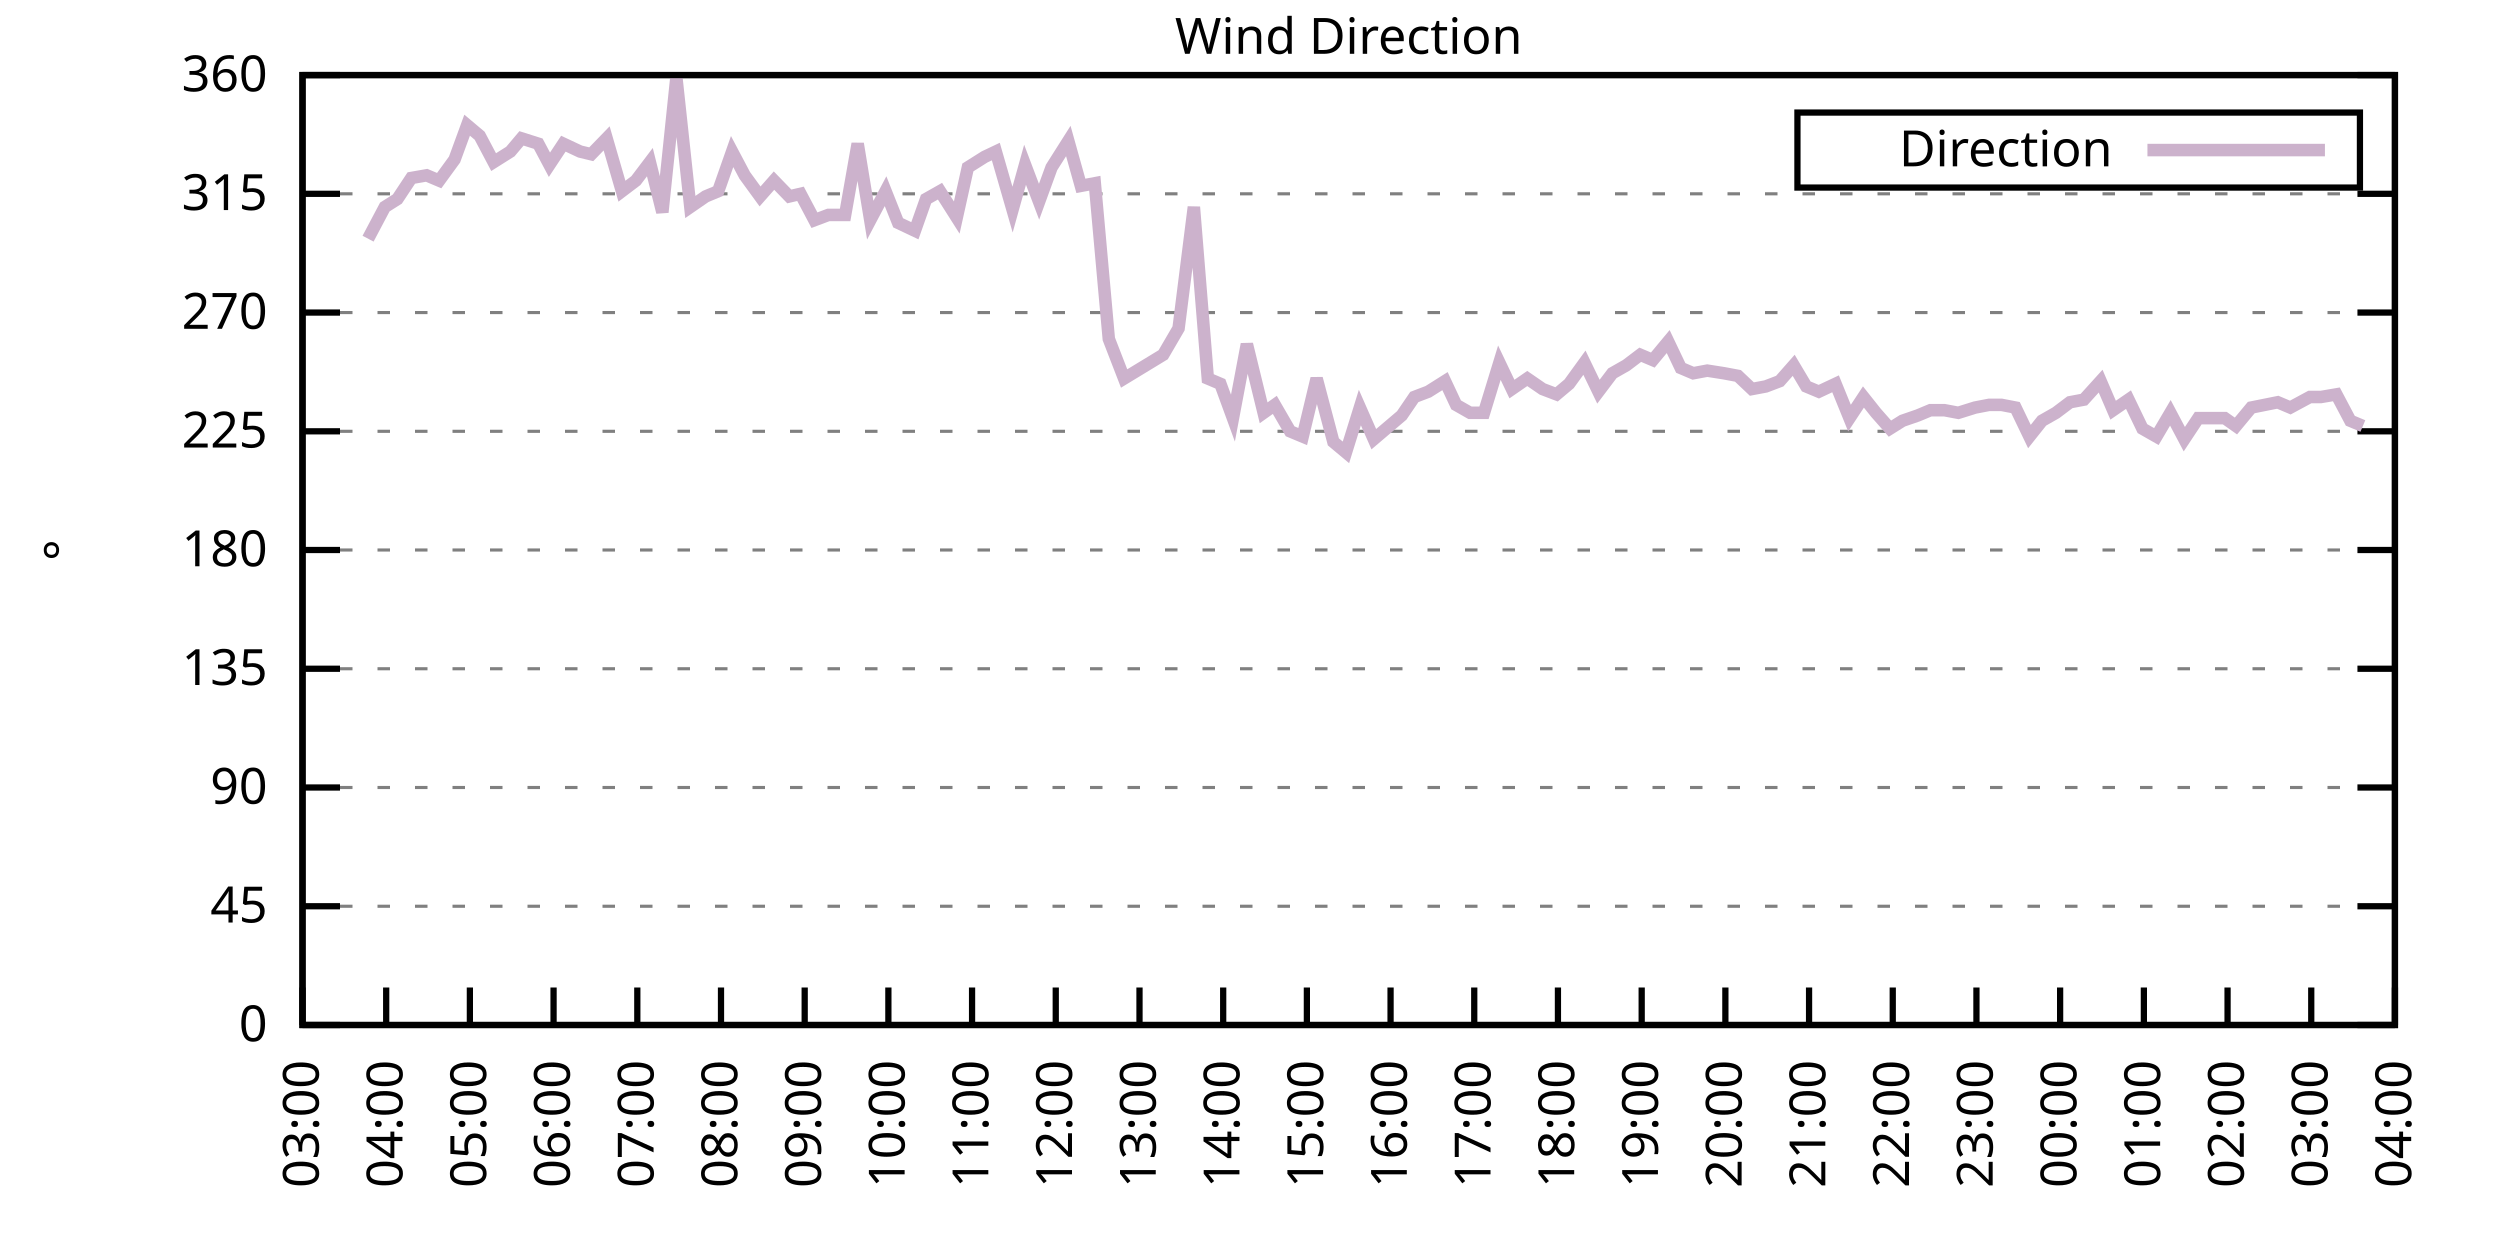
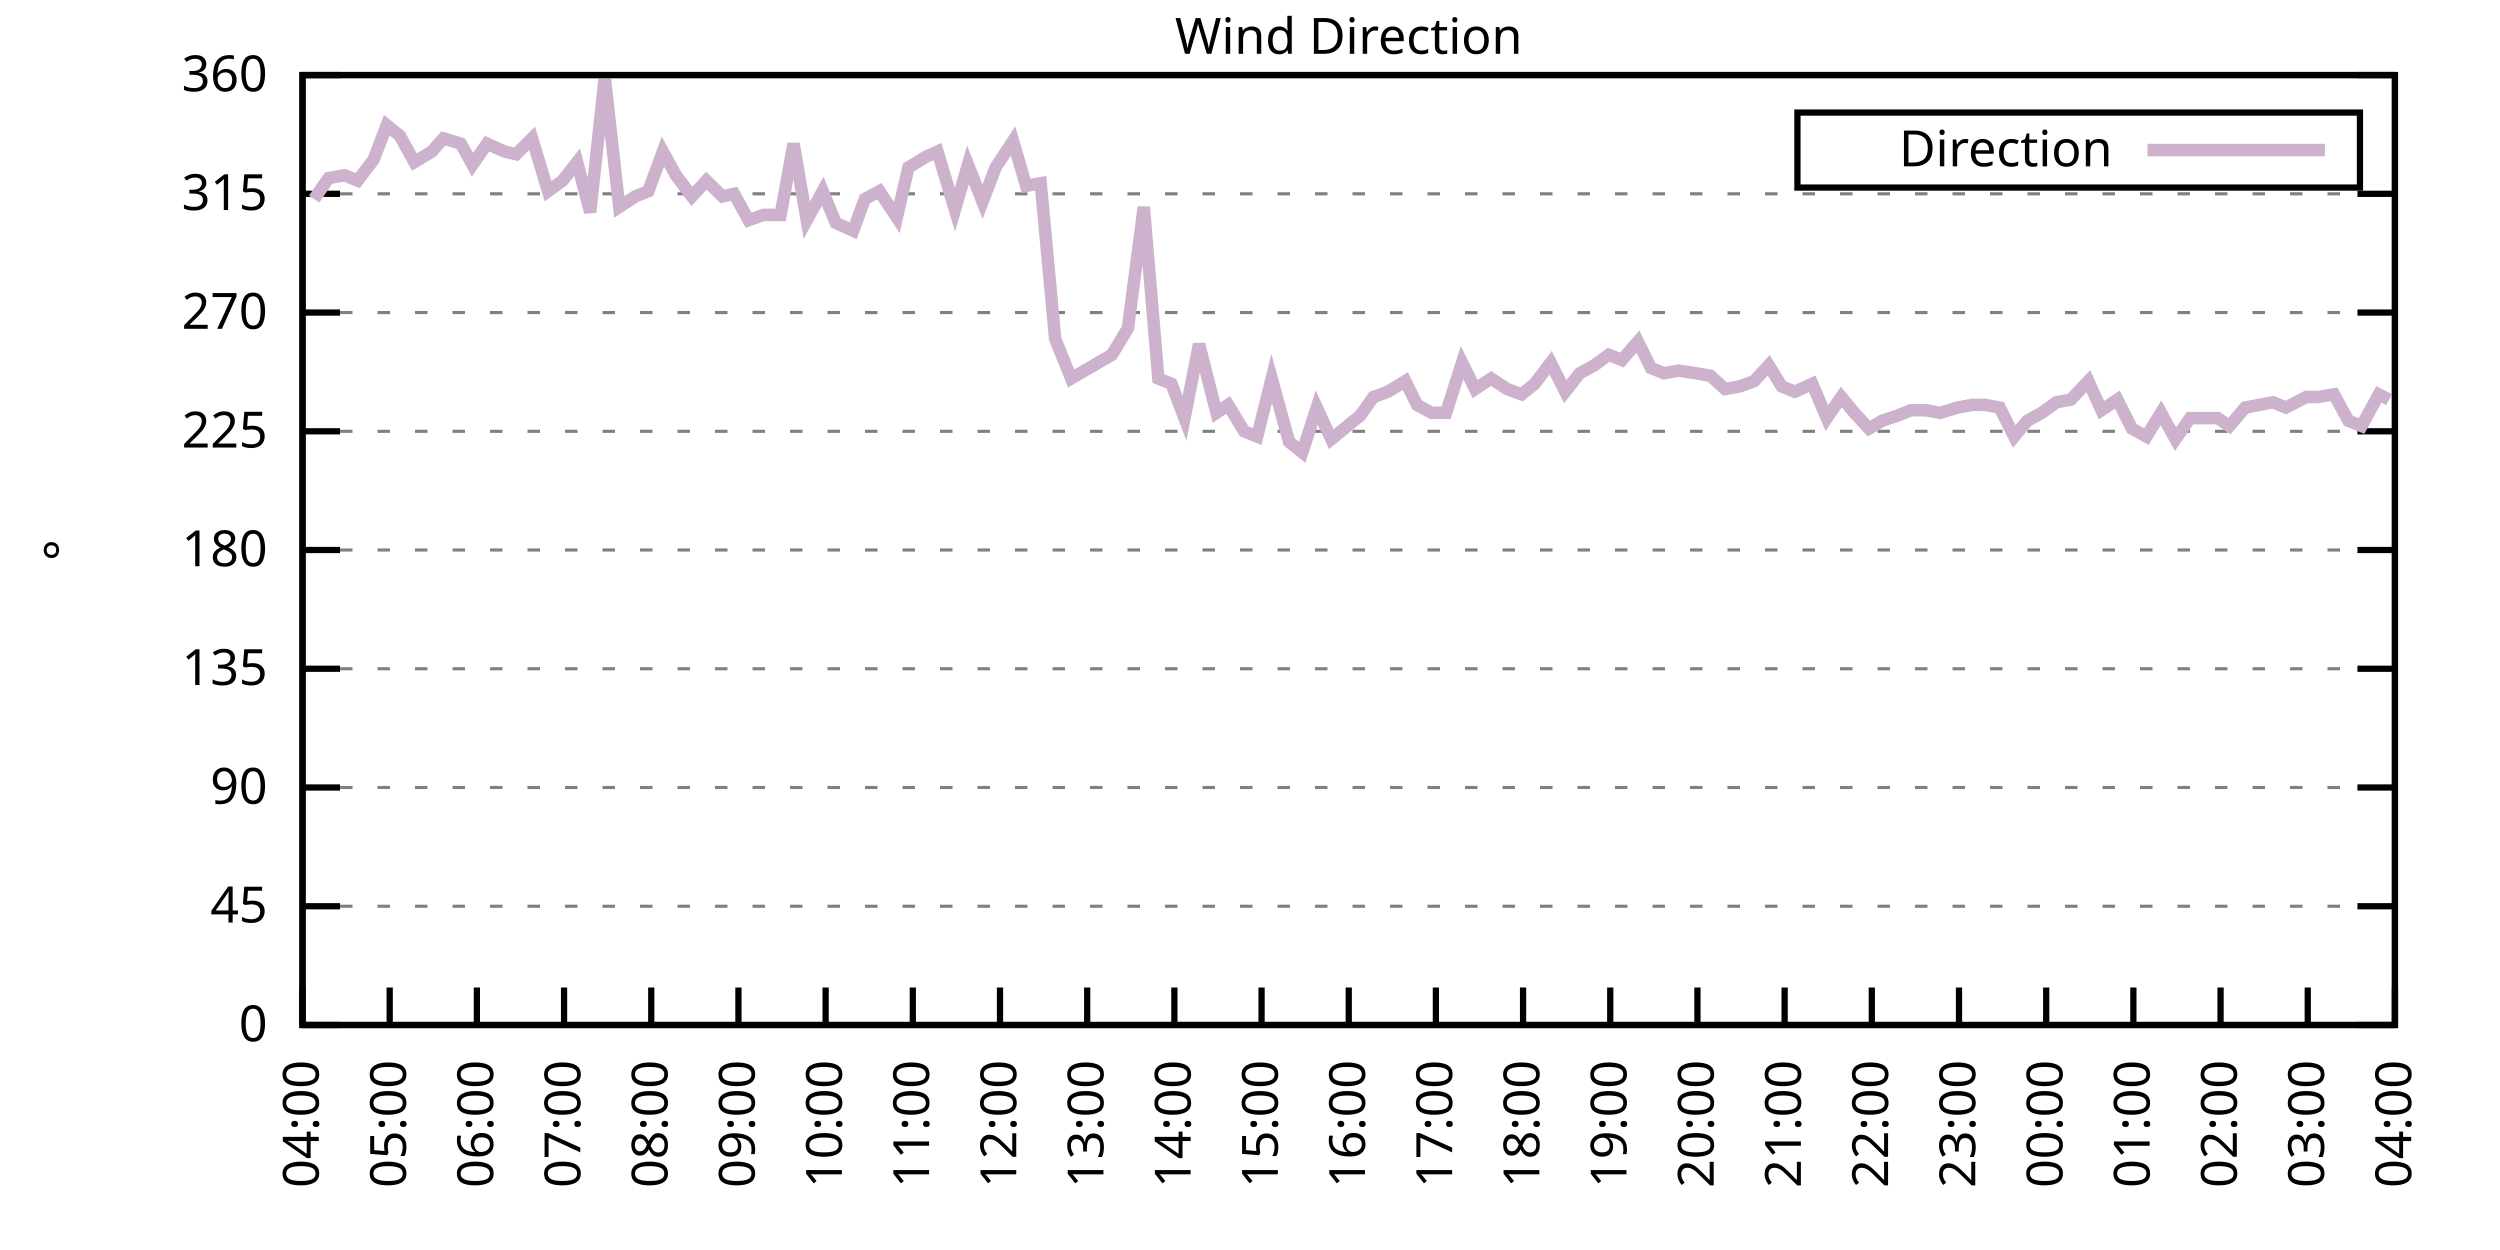
<svg xmlns="http://www.w3.org/2000/svg" xmlns:xlink="http://www.w3.org/1999/xlink" width="400" height="200" viewBox="0 0 400 200">
  <g id="gnuplot_canvas">
    <rect x="0" y="0" width="400" height="200" fill="none" />
    <defs>
      <circle id="gpDot" r="0.5" stroke-width="0.5" stroke="currentColor" />
      <path id="gpPt0" stroke-width="0.333" stroke="currentColor" d="M-1,0 h2 M0,-1 v2" />
      <path id="gpPt1" stroke-width="0.333" stroke="currentColor" d="M-1,-1 L1,1 M1,-1 L-1,1" />
      <path id="gpPt2" stroke-width="0.333" stroke="currentColor" d="M-1,0 L1,0 M0,-1 L0,1 M-1,-1 L1,1 M-1,1 L1,-1" />
      <rect id="gpPt3" stroke-width="0.333" stroke="currentColor" x="-1" y="-1" width="2" height="2" />
      <rect id="gpPt4" stroke-width="0.333" stroke="currentColor" fill="currentColor" x="-1" y="-1" width="2" height="2" />
      <circle id="gpPt5" stroke-width="0.333" stroke="currentColor" cx="0" cy="0" r="1" />
      <use xlink:href="#gpPt5" id="gpPt6" fill="currentColor" stroke="none" />
      <path id="gpPt7" stroke-width="0.333" stroke="currentColor" d="M0,-1.33 L-1.33,0.67 L1.33,0.67 z" />
      <use xlink:href="#gpPt7" id="gpPt8" fill="currentColor" stroke="none" />
      <use xlink:href="#gpPt7" id="gpPt9" stroke="currentColor" transform="rotate(180)" />
      <use xlink:href="#gpPt9" id="gpPt10" fill="currentColor" stroke="none" />
      <use xlink:href="#gpPt3" id="gpPt11" stroke="currentColor" transform="rotate(45)" />
      <use xlink:href="#gpPt11" id="gpPt12" fill="currentColor" stroke="none" />
      <path id="gpPt13" stroke-width="0.333" stroke="currentColor" d="M0,1.330 L1.265,0.411 L0.782,-1.067 L-0.782,-1.076 L-1.265,0.411 z" />
      <use xlink:href="#gpPt13" id="gpPt14" fill="currentColor" stroke="none" />
      <filter id="textbox" filterUnits="objectBoundingBox" x="0" y="0" height="1" width="1">
        <feFlood flood-color="white" flood-opacity="1" result="bgnd" />
        <feComposite in="SourceGraphic" in2="bgnd" operator="atop" />
      </filter>
      <filter id="greybox" filterUnits="objectBoundingBox" x="0" y="0" height="1" width="1">
        <feFlood flood-color="lightgrey" flood-opacity="1" result="grey" />
        <feComposite in="SourceGraphic" in2="grey" operator="atop" />
      </filter>
    </defs>
    <g fill="none" color="white" stroke="currentColor" stroke-width="1.00" stroke-linecap="butt" stroke-linejoin="miter">
</g>
    <g fill="none" color="black" stroke="currentColor" stroke-width="1.00" stroke-linecap="butt" stroke-linejoin="miter">
      <g stroke="none" shape-rendering="crispEdges">
        <polygon fill="rgb(255, 255, 255)" points="48.40,164.00 383.18,164.00 383.18,12.02 48.40,12.02 " />
      </g>
    </g>
    <g fill="none" color="black" stroke="currentColor" stroke-width="1.00" stroke-linecap="butt" stroke-linejoin="miter">
</g>
    <g fill="none" color="black" stroke="black" stroke-width="0.50" stroke-linecap="butt" stroke-linejoin="miter">
</g>
    <g fill="none" color="gray" stroke="currentColor" stroke-width="0.50" stroke-linecap="butt" stroke-linejoin="miter">
      <path stroke="gray" stroke-dasharray="2,4" class="gridline" d="M48.40,164.00 L383.19,164.00  " />
    </g>
    <g fill="none" color="gray" stroke="gray" stroke-width="1.00" stroke-linecap="butt" stroke-linejoin="miter">
</g>
    <g fill="none" color="black" stroke="currentColor" stroke-width="1.00" stroke-linecap="butt" stroke-linejoin="miter">
      <path stroke="black" d="M48.40,164.00 L54.40,164.00 M383.19,164.00 L377.19,164.00  " />
      <g transform="translate(42.80,166.60)" stroke="none" fill="black" font-family="Sans" font-size="8.00" text-anchor="end">
        <text>
          <tspan font-family="Sans"> 0</tspan>
        </text>
      </g>
    </g>
    <g fill="none" color="black" stroke="currentColor" stroke-width="1.00" stroke-linecap="butt" stroke-linejoin="miter">
</g>
    <g fill="none" color="black" stroke="black" stroke-width="0.50" stroke-linecap="butt" stroke-linejoin="miter">
</g>
    <g fill="none" color="gray" stroke="currentColor" stroke-width="0.50" stroke-linecap="butt" stroke-linejoin="miter">
      <path stroke="gray" stroke-dasharray="2,4" class="gridline" d="M48.40,145.00 L383.19,145.00  " />
    </g>
    <g fill="none" color="gray" stroke="gray" stroke-width="1.00" stroke-linecap="butt" stroke-linejoin="miter">
</g>
    <g fill="none" color="black" stroke="currentColor" stroke-width="1.00" stroke-linecap="butt" stroke-linejoin="miter">
      <path stroke="black" d="M48.40,145.00 L54.40,145.00 M383.19,145.00 L377.19,145.00  " />
      <g transform="translate(42.80,147.60)" stroke="none" fill="black" font-family="Sans" font-size="8.00" text-anchor="end">
        <text>
          <tspan font-family="Sans"> 45</tspan>
        </text>
      </g>
    </g>
    <g fill="none" color="black" stroke="currentColor" stroke-width="1.00" stroke-linecap="butt" stroke-linejoin="miter">
</g>
    <g fill="none" color="black" stroke="black" stroke-width="0.50" stroke-linecap="butt" stroke-linejoin="miter">
</g>
    <g fill="none" color="gray" stroke="currentColor" stroke-width="0.50" stroke-linecap="butt" stroke-linejoin="miter">
      <path stroke="gray" stroke-dasharray="2,4" class="gridline" d="M48.40,126.00 L383.19,126.00  " />
    </g>
    <g fill="none" color="gray" stroke="gray" stroke-width="1.00" stroke-linecap="butt" stroke-linejoin="miter">
</g>
    <g fill="none" color="black" stroke="currentColor" stroke-width="1.00" stroke-linecap="butt" stroke-linejoin="miter">
      <path stroke="black" d="M48.40,126.00 L54.40,126.00 M383.19,126.00 L377.19,126.00  " />
      <g transform="translate(42.80,128.60)" stroke="none" fill="black" font-family="Sans" font-size="8.00" text-anchor="end">
        <text>
          <tspan font-family="Sans"> 90</tspan>
        </text>
      </g>
    </g>
    <g fill="none" color="black" stroke="currentColor" stroke-width="1.00" stroke-linecap="butt" stroke-linejoin="miter">
</g>
    <g fill="none" color="black" stroke="black" stroke-width="0.50" stroke-linecap="butt" stroke-linejoin="miter">
</g>
    <g fill="none" color="gray" stroke="currentColor" stroke-width="0.50" stroke-linecap="butt" stroke-linejoin="miter">
      <path stroke="gray" stroke-dasharray="2,4" class="gridline" d="M48.40,107.00 L383.19,107.00  " />
    </g>
    <g fill="none" color="gray" stroke="gray" stroke-width="1.00" stroke-linecap="butt" stroke-linejoin="miter">
</g>
    <g fill="none" color="black" stroke="currentColor" stroke-width="1.00" stroke-linecap="butt" stroke-linejoin="miter">
      <path stroke="black" d="M48.40,107.00 L54.40,107.00 M383.19,107.00 L377.19,107.00  " />
      <g transform="translate(42.80,109.60)" stroke="none" fill="black" font-family="Sans" font-size="8.00" text-anchor="end">
        <text>
          <tspan font-family="Sans"> 135</tspan>
        </text>
      </g>
    </g>
    <g fill="none" color="black" stroke="currentColor" stroke-width="1.00" stroke-linecap="butt" stroke-linejoin="miter">
</g>
    <g fill="none" color="black" stroke="black" stroke-width="0.50" stroke-linecap="butt" stroke-linejoin="miter">
</g>
    <g fill="none" color="gray" stroke="currentColor" stroke-width="0.50" stroke-linecap="butt" stroke-linejoin="miter">
      <path stroke="gray" stroke-dasharray="2,4" class="gridline" d="M48.40,88.00 L383.19,88.00  " />
    </g>
    <g fill="none" color="gray" stroke="gray" stroke-width="1.00" stroke-linecap="butt" stroke-linejoin="miter">
</g>
    <g fill="none" color="black" stroke="currentColor" stroke-width="1.00" stroke-linecap="butt" stroke-linejoin="miter">
      <path stroke="black" d="M48.40,88.00 L54.40,88.00 M383.19,88.00 L377.19,88.00  " />
      <g transform="translate(42.80,90.60)" stroke="none" fill="black" font-family="Sans" font-size="8.00" text-anchor="end">
        <text>
          <tspan font-family="Sans"> 180</tspan>
        </text>
      </g>
    </g>
    <g fill="none" color="black" stroke="currentColor" stroke-width="1.00" stroke-linecap="butt" stroke-linejoin="miter">
</g>
    <g fill="none" color="black" stroke="black" stroke-width="0.50" stroke-linecap="butt" stroke-linejoin="miter">
</g>
    <g fill="none" color="gray" stroke="currentColor" stroke-width="0.50" stroke-linecap="butt" stroke-linejoin="miter">
      <path stroke="gray" stroke-dasharray="2,4" class="gridline" d="M48.40,69.01 L383.19,69.01  " />
    </g>
    <g fill="none" color="gray" stroke="gray" stroke-width="1.00" stroke-linecap="butt" stroke-linejoin="miter">
</g>
    <g fill="none" color="black" stroke="currentColor" stroke-width="1.00" stroke-linecap="butt" stroke-linejoin="miter">
      <path stroke="black" d="M48.40,69.01 L54.40,69.01 M383.19,69.01 L377.19,69.01  " />
      <g transform="translate(42.80,71.61)" stroke="none" fill="black" font-family="Sans" font-size="8.00" text-anchor="end">
        <text>
          <tspan font-family="Sans"> 225</tspan>
        </text>
      </g>
    </g>
    <g fill="none" color="black" stroke="currentColor" stroke-width="1.00" stroke-linecap="butt" stroke-linejoin="miter">
</g>
    <g fill="none" color="black" stroke="black" stroke-width="0.50" stroke-linecap="butt" stroke-linejoin="miter">
</g>
    <g fill="none" color="gray" stroke="currentColor" stroke-width="0.50" stroke-linecap="butt" stroke-linejoin="miter">
      <path stroke="gray" stroke-dasharray="2,4" class="gridline" d="M48.40,50.01 L383.19,50.01  " />
    </g>
    <g fill="none" color="gray" stroke="gray" stroke-width="1.00" stroke-linecap="butt" stroke-linejoin="miter">
</g>
    <g fill="none" color="black" stroke="currentColor" stroke-width="1.00" stroke-linecap="butt" stroke-linejoin="miter">
      <path stroke="black" d="M48.40,50.01 L54.40,50.01 M383.19,50.01 L377.19,50.01  " />
      <g transform="translate(42.80,52.61)" stroke="none" fill="black" font-family="Sans" font-size="8.00" text-anchor="end">
        <text>
          <tspan font-family="Sans"> 270</tspan>
        </text>
      </g>
    </g>
    <g fill="none" color="black" stroke="currentColor" stroke-width="1.00" stroke-linecap="butt" stroke-linejoin="miter">
</g>
    <g fill="none" color="black" stroke="black" stroke-width="0.50" stroke-linecap="butt" stroke-linejoin="miter">
</g>
    <g fill="none" color="gray" stroke="currentColor" stroke-width="0.50" stroke-linecap="butt" stroke-linejoin="miter">
      <path stroke="gray" stroke-dasharray="2,4" class="gridline" d="M48.40,31.01 L383.19,31.01  " />
    </g>
    <g fill="none" color="gray" stroke="gray" stroke-width="1.00" stroke-linecap="butt" stroke-linejoin="miter">
</g>
    <g fill="none" color="black" stroke="currentColor" stroke-width="1.00" stroke-linecap="butt" stroke-linejoin="miter">
      <path stroke="black" d="M48.40,31.01 L54.40,31.01 M383.19,31.01 L377.19,31.01  " />
      <g transform="translate(42.80,33.61)" stroke="none" fill="black" font-family="Sans" font-size="8.00" text-anchor="end">
        <text>
          <tspan font-family="Sans"> 315</tspan>
        </text>
      </g>
    </g>
    <g fill="none" color="black" stroke="currentColor" stroke-width="1.00" stroke-linecap="butt" stroke-linejoin="miter">
</g>
    <g fill="none" color="black" stroke="black" stroke-width="0.50" stroke-linecap="butt" stroke-linejoin="miter">
</g>
    <g fill="none" color="gray" stroke="currentColor" stroke-width="0.50" stroke-linecap="butt" stroke-linejoin="miter">
      <path stroke="gray" stroke-dasharray="2,4" class="gridline" d="M48.40,12.01 L383.19,12.01  " />
    </g>
    <g fill="none" color="gray" stroke="gray" stroke-width="1.00" stroke-linecap="butt" stroke-linejoin="miter">
</g>
    <g fill="none" color="black" stroke="currentColor" stroke-width="1.00" stroke-linecap="butt" stroke-linejoin="miter">
      <path stroke="black" d="M48.40,12.01 L54.40,12.01 M383.19,12.01 L377.19,12.01  " />
      <g transform="translate(42.80,14.61)" stroke="none" fill="black" font-family="Sans" font-size="8.00" text-anchor="end">
        <text>
          <tspan font-family="Sans"> 360</tspan>
        </text>
      </g>
    </g>
    <g fill="none" color="black" stroke="currentColor" stroke-width="1.00" stroke-linecap="butt" stroke-linejoin="miter">
      <path stroke="black" d="M48.40,164.00 L48.40,158.00  " />
      <g transform="translate(51.00,169.60) rotate(270.00)" stroke="none" fill="black" font-family="Sans" font-size="8.00" text-anchor="end">
        <text>
-           <tspan font-family="Sans">03:00</tspan>
-         </text>
-       </g>
-     </g>
-     <g fill="none" color="black" stroke="currentColor" stroke-width="1.00" stroke-linecap="butt" stroke-linejoin="miter">
-       <path stroke="black" d="M61.79,164.00 L61.79,158.00  " />
-       <g transform="translate(64.39,169.60) rotate(270.00)" stroke="none" fill="black" font-family="Sans" font-size="8.00" text-anchor="end">
-         <text>
          <tspan font-family="Sans">04:00</tspan>
        </text>
      </g>
    </g>
    <g fill="none" color="black" stroke="currentColor" stroke-width="1.00" stroke-linecap="butt" stroke-linejoin="miter">
-       <path stroke="black" d="M75.18,164.00 L75.18,158.00  " />
-       <g transform="translate(77.78,169.60) rotate(270.00)" stroke="none" fill="black" font-family="Sans" font-size="8.00" text-anchor="end">
+       <path stroke="black" d="M62.35,164.00 L62.35,158.00  " />
+       <g transform="translate(64.95,169.60) rotate(270.00)" stroke="none" fill="black" font-family="Sans" font-size="8.00" text-anchor="end">
        <text>
          <tspan font-family="Sans">05:00</tspan>
        </text>
      </g>
    </g>
    <g fill="none" color="black" stroke="currentColor" stroke-width="1.00" stroke-linecap="butt" stroke-linejoin="miter">
-       <path stroke="black" d="M88.57,164.00 L88.57,158.00  " />
-       <g transform="translate(91.17,169.60) rotate(270.00)" stroke="none" fill="black" font-family="Sans" font-size="8.00" text-anchor="end">
+       <path stroke="black" d="M76.30,164.00 L76.30,158.00  " />
+       <g transform="translate(78.90,169.60) rotate(270.00)" stroke="none" fill="black" font-family="Sans" font-size="8.00" text-anchor="end">
        <text>
          <tspan font-family="Sans">06:00</tspan>
        </text>
      </g>
    </g>
    <g fill="none" color="black" stroke="currentColor" stroke-width="1.00" stroke-linecap="butt" stroke-linejoin="miter">
-       <path stroke="black" d="M101.97,164.00 L101.97,158.00  " />
-       <g transform="translate(104.57,169.60) rotate(270.00)" stroke="none" fill="black" font-family="Sans" font-size="8.00" text-anchor="end">
+       <path stroke="black" d="M90.25,164.00 L90.25,158.00  " />
+       <g transform="translate(92.85,169.60) rotate(270.00)" stroke="none" fill="black" font-family="Sans" font-size="8.00" text-anchor="end">
        <text>
          <tspan font-family="Sans">07:00</tspan>
        </text>
      </g>
    </g>
    <g fill="none" color="black" stroke="currentColor" stroke-width="1.00" stroke-linecap="butt" stroke-linejoin="miter">
-       <path stroke="black" d="M115.36,164.00 L115.36,158.00  " />
-       <g transform="translate(117.96,169.60) rotate(270.00)" stroke="none" fill="black" font-family="Sans" font-size="8.00" text-anchor="end">
+       <path stroke="black" d="M104.20,164.00 L104.20,158.00  " />
+       <g transform="translate(106.80,169.60) rotate(270.00)" stroke="none" fill="black" font-family="Sans" font-size="8.00" text-anchor="end">
        <text>
          <tspan font-family="Sans">08:00</tspan>
        </text>
      </g>
    </g>
    <g fill="none" color="black" stroke="currentColor" stroke-width="1.00" stroke-linecap="butt" stroke-linejoin="miter">
-       <path stroke="black" d="M128.75,164.00 L128.75,158.00  " />
-       <g transform="translate(131.35,169.60) rotate(270.00)" stroke="none" fill="black" font-family="Sans" font-size="8.00" text-anchor="end">
+       <path stroke="black" d="M118.15,164.00 L118.15,158.00  " />
+       <g transform="translate(120.75,169.60) rotate(270.00)" stroke="none" fill="black" font-family="Sans" font-size="8.00" text-anchor="end">
        <text>
          <tspan font-family="Sans">09:00</tspan>
        </text>
      </g>
    </g>
    <g fill="none" color="black" stroke="currentColor" stroke-width="1.00" stroke-linecap="butt" stroke-linejoin="miter">
-       <path stroke="black" d="M142.14,164.00 L142.14,158.00  " />
-       <g transform="translate(144.74,169.60) rotate(270.00)" stroke="none" fill="black" font-family="Sans" font-size="8.00" text-anchor="end">
+       <path stroke="black" d="M132.10,164.00 L132.10,158.00  " />
+       <g transform="translate(134.70,169.60) rotate(270.00)" stroke="none" fill="black" font-family="Sans" font-size="8.00" text-anchor="end">
        <text>
          <tspan font-family="Sans">10:00</tspan>
        </text>
      </g>
    </g>
    <g fill="none" color="black" stroke="currentColor" stroke-width="1.00" stroke-linecap="butt" stroke-linejoin="miter">
-       <path stroke="black" d="M155.53,164.00 L155.53,158.00  " />
-       <g transform="translate(158.13,169.60) rotate(270.00)" stroke="none" fill="black" font-family="Sans" font-size="8.00" text-anchor="end">
+       <path stroke="black" d="M146.05,164.00 L146.05,158.00  " />
+       <g transform="translate(148.65,169.60) rotate(270.00)" stroke="none" fill="black" font-family="Sans" font-size="8.00" text-anchor="end">
        <text>
          <tspan font-family="Sans">11:00</tspan>
        </text>
      </g>
    </g>
    <g fill="none" color="black" stroke="currentColor" stroke-width="1.00" stroke-linecap="butt" stroke-linejoin="miter">
-       <path stroke="black" d="M168.92,164.00 L168.92,158.00  " />
-       <g transform="translate(171.52,169.60) rotate(270.00)" stroke="none" fill="black" font-family="Sans" font-size="8.00" text-anchor="end">
+       <path stroke="black" d="M160.00,164.00 L160.00,158.00  " />
+       <g transform="translate(162.60,169.60) rotate(270.00)" stroke="none" fill="black" font-family="Sans" font-size="8.00" text-anchor="end">
        <text>
          <tspan font-family="Sans">12:00</tspan>
        </text>
      </g>
    </g>
    <g fill="none" color="black" stroke="currentColor" stroke-width="1.00" stroke-linecap="butt" stroke-linejoin="miter">
-       <path stroke="black" d="M182.32,164.00 L182.32,158.00  " />
-       <g transform="translate(184.92,169.60) rotate(270.00)" stroke="none" fill="black" font-family="Sans" font-size="8.00" text-anchor="end">
+       <path stroke="black" d="M173.95,164.00 L173.95,158.00  " />
+       <g transform="translate(176.55,169.60) rotate(270.00)" stroke="none" fill="black" font-family="Sans" font-size="8.00" text-anchor="end">
        <text>
          <tspan font-family="Sans">13:00</tspan>
        </text>
      </g>
    </g>
    <g fill="none" color="black" stroke="currentColor" stroke-width="1.00" stroke-linecap="butt" stroke-linejoin="miter">
-       <path stroke="black" d="M195.71,164.00 L195.71,158.00  " />
-       <g transform="translate(198.31,169.60) rotate(270.00)" stroke="none" fill="black" font-family="Sans" font-size="8.00" text-anchor="end">
+       <path stroke="black" d="M187.90,164.00 L187.90,158.00  " />
+       <g transform="translate(190.50,169.60) rotate(270.00)" stroke="none" fill="black" font-family="Sans" font-size="8.00" text-anchor="end">
        <text>
          <tspan font-family="Sans">14:00</tspan>
        </text>
      </g>
    </g>
    <g fill="none" color="black" stroke="currentColor" stroke-width="1.00" stroke-linecap="butt" stroke-linejoin="miter">
-       <path stroke="black" d="M209.10,164.00 L209.10,158.00  " />
-       <g transform="translate(211.70,169.60) rotate(270.00)" stroke="none" fill="black" font-family="Sans" font-size="8.00" text-anchor="end">
+       <path stroke="black" d="M201.85,164.00 L201.85,158.00  " />
+       <g transform="translate(204.45,169.60) rotate(270.00)" stroke="none" fill="black" font-family="Sans" font-size="8.00" text-anchor="end">
        <text>
          <tspan font-family="Sans">15:00</tspan>
        </text>
      </g>
    </g>
    <g fill="none" color="black" stroke="currentColor" stroke-width="1.00" stroke-linecap="butt" stroke-linejoin="miter">
-       <path stroke="black" d="M222.49,164.00 L222.49,158.00  " />
-       <g transform="translate(225.09,169.60) rotate(270.00)" stroke="none" fill="black" font-family="Sans" font-size="8.00" text-anchor="end">
+       <path stroke="black" d="M215.80,164.00 L215.80,158.00  " />
+       <g transform="translate(218.40,169.60) rotate(270.00)" stroke="none" fill="black" font-family="Sans" font-size="8.00" text-anchor="end">
        <text>
          <tspan font-family="Sans">16:00</tspan>
        </text>
      </g>
    </g>
    <g fill="none" color="black" stroke="currentColor" stroke-width="1.00" stroke-linecap="butt" stroke-linejoin="miter">
-       <path stroke="black" d="M235.88,164.00 L235.88,158.00  " />
-       <g transform="translate(238.48,169.60) rotate(270.00)" stroke="none" fill="black" font-family="Sans" font-size="8.00" text-anchor="end">
+       <path stroke="black" d="M229.74,164.00 L229.74,158.00  " />
+       <g transform="translate(232.34,169.60) rotate(270.00)" stroke="none" fill="black" font-family="Sans" font-size="8.00" text-anchor="end">
        <text>
          <tspan font-family="Sans">17:00</tspan>
        </text>
      </g>
    </g>
    <g fill="none" color="black" stroke="currentColor" stroke-width="1.00" stroke-linecap="butt" stroke-linejoin="miter">
-       <path stroke="black" d="M249.27,164.00 L249.27,158.00  " />
-       <g transform="translate(251.87,169.60) rotate(270.00)" stroke="none" fill="black" font-family="Sans" font-size="8.00" text-anchor="end">
+       <path stroke="black" d="M243.69,164.00 L243.69,158.00  " />
+       <g transform="translate(246.29,169.60) rotate(270.00)" stroke="none" fill="black" font-family="Sans" font-size="8.00" text-anchor="end">
        <text>
          <tspan font-family="Sans">18:00</tspan>
        </text>
      </g>
    </g>
    <g fill="none" color="black" stroke="currentColor" stroke-width="1.00" stroke-linecap="butt" stroke-linejoin="miter">
-       <path stroke="black" d="M262.67,164.00 L262.67,158.00  " />
-       <g transform="translate(265.27,169.60) rotate(270.00)" stroke="none" fill="black" font-family="Sans" font-size="8.00" text-anchor="end">
+       <path stroke="black" d="M257.64,164.00 L257.64,158.00  " />
+       <g transform="translate(260.24,169.60) rotate(270.00)" stroke="none" fill="black" font-family="Sans" font-size="8.00" text-anchor="end">
        <text>
          <tspan font-family="Sans">19:00</tspan>
        </text>
      </g>
    </g>
    <g fill="none" color="black" stroke="currentColor" stroke-width="1.00" stroke-linecap="butt" stroke-linejoin="miter">
-       <path stroke="black" d="M276.06,164.00 L276.06,158.00  " />
-       <g transform="translate(278.66,169.60) rotate(270.00)" stroke="none" fill="black" font-family="Sans" font-size="8.00" text-anchor="end">
+       <path stroke="black" d="M271.59,164.00 L271.59,158.00  " />
+       <g transform="translate(274.19,169.60) rotate(270.00)" stroke="none" fill="black" font-family="Sans" font-size="8.00" text-anchor="end">
        <text>
          <tspan font-family="Sans">20:00</tspan>
        </text>
      </g>
    </g>
    <g fill="none" color="black" stroke="currentColor" stroke-width="1.00" stroke-linecap="butt" stroke-linejoin="miter">
-       <path stroke="black" d="M289.45,164.00 L289.45,158.00  " />
-       <g transform="translate(292.05,169.60) rotate(270.00)" stroke="none" fill="black" font-family="Sans" font-size="8.00" text-anchor="end">
+       <path stroke="black" d="M285.54,164.00 L285.54,158.00  " />
+       <g transform="translate(288.14,169.60) rotate(270.00)" stroke="none" fill="black" font-family="Sans" font-size="8.00" text-anchor="end">
        <text>
          <tspan font-family="Sans">21:00</tspan>
        </text>
      </g>
    </g>
    <g fill="none" color="black" stroke="currentColor" stroke-width="1.00" stroke-linecap="butt" stroke-linejoin="miter">
-       <path stroke="black" d="M302.84,164.00 L302.84,158.00  " />
-       <g transform="translate(305.44,169.60) rotate(270.00)" stroke="none" fill="black" font-family="Sans" font-size="8.00" text-anchor="end">
+       <path stroke="black" d="M299.49,164.00 L299.49,158.00  " />
+       <g transform="translate(302.09,169.60) rotate(270.00)" stroke="none" fill="black" font-family="Sans" font-size="8.00" text-anchor="end">
        <text>
          <tspan font-family="Sans">22:00</tspan>
        </text>
      </g>
    </g>
    <g fill="none" color="black" stroke="currentColor" stroke-width="1.00" stroke-linecap="butt" stroke-linejoin="miter">
-       <path stroke="black" d="M316.23,164.00 L316.23,158.00  " />
-       <g transform="translate(318.83,169.60) rotate(270.00)" stroke="none" fill="black" font-family="Sans" font-size="8.00" text-anchor="end">
+       <path stroke="black" d="M313.44,164.00 L313.44,158.00  " />
+       <g transform="translate(316.04,169.60) rotate(270.00)" stroke="none" fill="black" font-family="Sans" font-size="8.00" text-anchor="end">
        <text>
          <tspan font-family="Sans">23:00</tspan>
        </text>
      </g>
    </g>
    <g fill="none" color="black" stroke="currentColor" stroke-width="1.00" stroke-linecap="butt" stroke-linejoin="miter">
-       <path stroke="black" d="M329.62,164.00 L329.62,158.00  " />
-       <g transform="translate(332.22,169.60) rotate(270.00)" stroke="none" fill="black" font-family="Sans" font-size="8.00" text-anchor="end">
+       <path stroke="black" d="M327.39,164.00 L327.39,158.00  " />
+       <g transform="translate(329.99,169.60) rotate(270.00)" stroke="none" fill="black" font-family="Sans" font-size="8.00" text-anchor="end">
        <text>
          <tspan font-family="Sans">00:00</tspan>
        </text>
      </g>
    </g>
    <g fill="none" color="black" stroke="currentColor" stroke-width="1.00" stroke-linecap="butt" stroke-linejoin="miter">
-       <path stroke="black" d="M343.02,164.00 L343.02,158.00  " />
-       <g transform="translate(345.62,169.60) rotate(270.00)" stroke="none" fill="black" font-family="Sans" font-size="8.00" text-anchor="end">
+       <path stroke="black" d="M341.34,164.00 L341.34,158.00  " />
+       <g transform="translate(343.94,169.60) rotate(270.00)" stroke="none" fill="black" font-family="Sans" font-size="8.00" text-anchor="end">
        <text>
          <tspan font-family="Sans">01:00</tspan>
        </text>
      </g>
    </g>
    <g fill="none" color="black" stroke="currentColor" stroke-width="1.00" stroke-linecap="butt" stroke-linejoin="miter">
-       <path stroke="black" d="M356.41,164.00 L356.41,158.00  " />
-       <g transform="translate(359.01,169.60) rotate(270.00)" stroke="none" fill="black" font-family="Sans" font-size="8.00" text-anchor="end">
+       <path stroke="black" d="M355.29,164.00 L355.29,158.00  " />
+       <g transform="translate(357.89,169.60) rotate(270.00)" stroke="none" fill="black" font-family="Sans" font-size="8.00" text-anchor="end">
        <text>
          <tspan font-family="Sans">02:00</tspan>
        </text>
      </g>
    </g>
    <g fill="none" color="black" stroke="currentColor" stroke-width="1.00" stroke-linecap="butt" stroke-linejoin="miter">
-       <path stroke="black" d="M369.80,164.00 L369.80,158.00  " />
-       <g transform="translate(372.40,169.60) rotate(270.00)" stroke="none" fill="black" font-family="Sans" font-size="8.00" text-anchor="end">
+       <path stroke="black" d="M369.24,164.00 L369.24,158.00  " />
+       <g transform="translate(371.84,169.60) rotate(270.00)" stroke="none" fill="black" font-family="Sans" font-size="8.00" text-anchor="end">
        <text>
          <tspan font-family="Sans">03:00</tspan>
        </text>
      </g>
    </g>
    <g fill="none" color="black" stroke="currentColor" stroke-width="1.00" stroke-linecap="butt" stroke-linejoin="miter">
      <path stroke="black" d="M383.19,164.00 L383.19,158.00  " />
      <g transform="translate(385.79,169.60) rotate(270.00)" stroke="none" fill="black" font-family="Sans" font-size="8.00" text-anchor="end">
        <text>
          <tspan font-family="Sans">04:00</tspan>
        </text>
      </g>
    </g>
    <g fill="none" color="black" stroke="currentColor" stroke-width="1.00" stroke-linecap="butt" stroke-linejoin="miter">
</g>
    <g fill="none" color="black" stroke="currentColor" stroke-width="1.00" stroke-linecap="butt" stroke-linejoin="miter">
      <path stroke="black" d="M48.40,12.01 L48.40,164.00 L383.19,164.00 L383.19,12.01 L48.40,12.01 Z  " />
    </g>
    <g fill="none" color="black" stroke="currentColor" stroke-width="1.00" stroke-linecap="butt" stroke-linejoin="miter">
</g>
    <g fill="none" color="black" stroke="currentColor" stroke-width="1.00" stroke-linecap="butt" stroke-linejoin="miter">
      <path stroke="black" d="M287.59,30.01 L287.59,18.01 L377.59,18.01 L377.59,30.01 L287.59,30.01 Z  " />
    </g>
    <g id="Wind_direction_plot_1">
      <g fill="none" color="white" stroke="black" stroke-width="2.00" stroke-linecap="butt" stroke-linejoin="miter">
</g>
      <g fill="none" color="black" stroke="currentColor" stroke-width="2.00" stroke-linecap="butt" stroke-linejoin="miter">
        <g transform="translate(337.99,26.61)" stroke="none" fill="black" font-family="Sans" font-size="8.00" text-anchor="end">
          <text>
            <tspan font-family="Sans">Direction</tspan>
          </text>
        </g>
      </g>
      <g fill="none" color="black" stroke="currentColor" stroke-width="2.00" stroke-linecap="butt" stroke-linejoin="miter">
-         <path stroke="rgb(204, 178, 204)" d="M343.59,24.01 L371.99,24.01 M58.89,38.19 L61.57,33.12 L63.58,31.85 L65.81,28.48 L68.26,28.05 L70.27,28.90   L72.73,25.52 L74.74,20.03 L76.75,21.72 L78.98,25.94 L81.66,24.25 L83.44,22.14 L86.12,22.99 L87.91,26.36   L90.14,22.99 L92.82,24.25 L94.60,24.68 L97.06,22.14 L99.51,30.59 L101.74,28.90 L103.98,25.94 L105.98,33.96   L108.22,12.43 L110.45,33.12 L112.90,31.43 L114.91,30.59 L117.14,24.25 L119.15,28.05 L121.61,31.43 L123.84,28.90   L126.29,31.43 L128.08,31.01 L130.31,35.23 L132.54,34.39 L135.22,34.39 L137.23,22.99 L139.24,35.23 L141.69,30.59   L143.70,35.65 L146.38,36.92 L148.17,31.85 L150.40,30.59 L153.08,34.81 L154.86,26.79 L157.54,25.10 L159.33,24.25   L162.01,33.54 L164.01,26.36 L166.25,32.28 L168.25,26.79 L170.93,22.56 L172.94,29.74 L175.17,29.32 L177.41,54.23   L179.86,60.56 L186.11,56.76 L188.57,52.54 L191.02,33.12 L193.25,60.56 L195.26,61.41 L197.27,66.90 L199.50,55.07   L202.18,66.05 L203.97,64.78 L206.42,69.01 L208.43,69.85 L210.66,60.56 L213.34,70.70 L215.35,72.38 L217.58,65.21   L219.81,70.27 L224.28,66.47 L226.29,63.52 L228.52,62.67 L231.20,60.98 L232.98,64.78 L235.21,66.05 L237.44,66.05   L239.90,58.03 L241.91,62.25 L244.36,60.56 L246.82,62.25 L249.05,63.10 L251.06,61.41 L253.51,58.03 L255.75,62.67   L257.98,59.72 L260.21,58.45 L262.44,56.76 L264.45,57.61 L266.91,54.65 L268.92,58.87 L270.92,59.72 L273.16,59.30   L275.83,59.72 L278.07,60.14 L280.30,62.25 L282.53,61.83 L284.76,60.98 L286.99,58.45 L289.00,61.83 L291.01,62.67   L293.69,61.41 L295.92,66.90 L298.15,63.52 L300.16,66.05 L302.39,68.58 L304.40,67.32 L306.86,66.47 L308.87,65.63   L311.10,65.63 L313.33,66.05 L316.01,65.21 L318.24,64.78 L320.25,64.78 L322.48,65.21 L324.71,69.85 L326.72,67.32   L328.95,66.05 L331.19,64.36 L333.42,63.94 L336.10,60.98 L338.10,65.63 L340.56,63.94 L342.79,68.58 L345.02,69.85   L347.26,66.05 L349.49,70.27 L351.72,66.90 L353.28,66.90 L355.96,66.90 L357.75,68.16 L360.20,65.21 L364.44,64.36   L366.45,65.21 L369.58,63.52 L371.36,63.52 L373.82,63.10 L376.05,67.32 L378.06,68.16  " />
+         <path stroke="rgb(204, 178, 204)" d="M343.59,24.01 L371.99,24.01 M50.26,31.85 L52.58,28.48 L55.14,28.05 L57.23,28.90 L59.79,25.52 L61.88,20.03   L63.98,21.72 L66.30,25.94 L69.09,24.25 L70.95,22.14 L73.74,22.99 L75.60,26.36 L77.93,22.99 L80.72,24.25   L82.58,24.68 L85.13,22.14 L87.69,30.59 L90.02,28.90 L92.34,25.94 L94.43,33.96 L96.76,12.43 L99.08,33.12   L101.64,31.43 L103.73,30.59 L106.06,24.25 L108.15,28.05 L110.71,31.43 L113.03,28.90 L115.59,31.43 L117.45,31.01   L119.78,35.23 L122.10,34.39 L124.89,34.39 L126.98,22.99 L129.08,35.23 L131.63,30.59 L133.72,35.65 L136.51,36.92   L138.37,31.85 L140.70,30.59 L143.49,34.81 L145.35,26.79 L148.14,25.10 L150.00,24.25 L152.79,33.54 L154.88,26.36   L157.21,32.28 L159.30,26.79 L162.09,22.56 L164.18,29.74 L166.51,29.32 L168.83,54.23 L171.39,60.56 L177.90,56.76   L180.46,52.54 L183.01,33.12 L185.34,60.56 L187.43,61.41 L189.52,66.90 L191.85,55.07 L194.64,66.05 L196.50,64.78   L199.06,69.01 L201.15,69.85 L203.47,60.56 L206.26,70.70 L208.36,72.38 L210.68,65.21 L213.01,70.27 L217.65,66.47   L219.75,63.52 L222.07,62.67 L224.86,60.98 L226.72,64.78 L229.05,66.05 L231.37,66.05 L233.93,58.03 L236.02,62.25   L238.58,60.56 L241.14,62.25 L243.46,63.10 L245.55,61.41 L248.11,58.03 L250.44,62.67 L252.76,59.72 L255.09,58.45   L257.41,56.76 L259.50,57.61 L262.06,54.65 L264.15,58.87 L266.25,59.72 L268.57,59.30 L271.36,59.72 L273.69,60.14   L276.01,62.25 L278.34,61.83 L280.66,60.98 L282.99,58.45 L285.08,61.83 L287.17,62.67 L289.96,61.41 L292.29,66.90   L294.61,63.52 L296.70,66.05 L299.03,68.58 L301.12,67.32 L303.68,66.47 L305.77,65.63 L308.09,65.63 L310.42,66.05   L313.21,65.21 L315.53,64.78 L317.63,64.78 L319.95,65.21 L322.28,69.85 L324.37,67.32 L326.69,66.05 L329.02,64.36   L331.34,63.94 L334.13,60.98 L336.23,65.63 L338.78,63.94 L341.11,68.58 L343.43,69.85 L345.76,66.05 L348.08,70.27   L350.41,66.90 L352.04,66.90 L354.83,66.90 L356.69,68.16 L359.24,65.21 L363.66,64.36 L365.75,65.21 L369.01,63.52   L370.87,63.52 L373.43,63.10 L375.75,67.32 L377.84,68.16 L380.63,63.10 L382.26,63.94  " />
      </g>
    </g>
    <g fill="none" color="black" stroke="currentColor" stroke-width="2.00" stroke-linecap="butt" stroke-linejoin="miter">
</g>
    <g fill="none" color="black" stroke="black" stroke-width="1.00" stroke-linecap="butt" stroke-linejoin="miter">
</g>
    <g fill="none" color="black" stroke="currentColor" stroke-width="1.00" stroke-linecap="butt" stroke-linejoin="miter">
      <path stroke="black" d="M48.40,12.01 L48.40,164.00 L383.19,164.00 L383.19,12.01 L48.40,12.01 Z  " />
      <g transform="translate(12.80,88.01) rotate(270.00)" stroke="none" fill="black" font-family="Sans" font-size="8.00" text-anchor="middle">
        <text>
          <tspan font-family="Sans">°</tspan>
        </text>
      </g>
    </g>
    <g fill="none" color="black" stroke="currentColor" stroke-width="1.00" stroke-linecap="butt" stroke-linejoin="miter">
</g>
    <g fill="none" color="black" stroke="currentColor" stroke-width="1.00" stroke-linecap="butt" stroke-linejoin="miter">
      <g transform="translate(215.79,8.61)" stroke="none" fill="black" font-family="Sans" font-size="8.00" text-anchor="middle">
        <text>
          <tspan font-family="Sans">Wind Direction</tspan>
        </text>
      </g>
    </g>
    <g fill="none" color="black" stroke="currentColor" stroke-width="1.00" stroke-linecap="butt" stroke-linejoin="miter">
</g>
  </g>
</svg>
